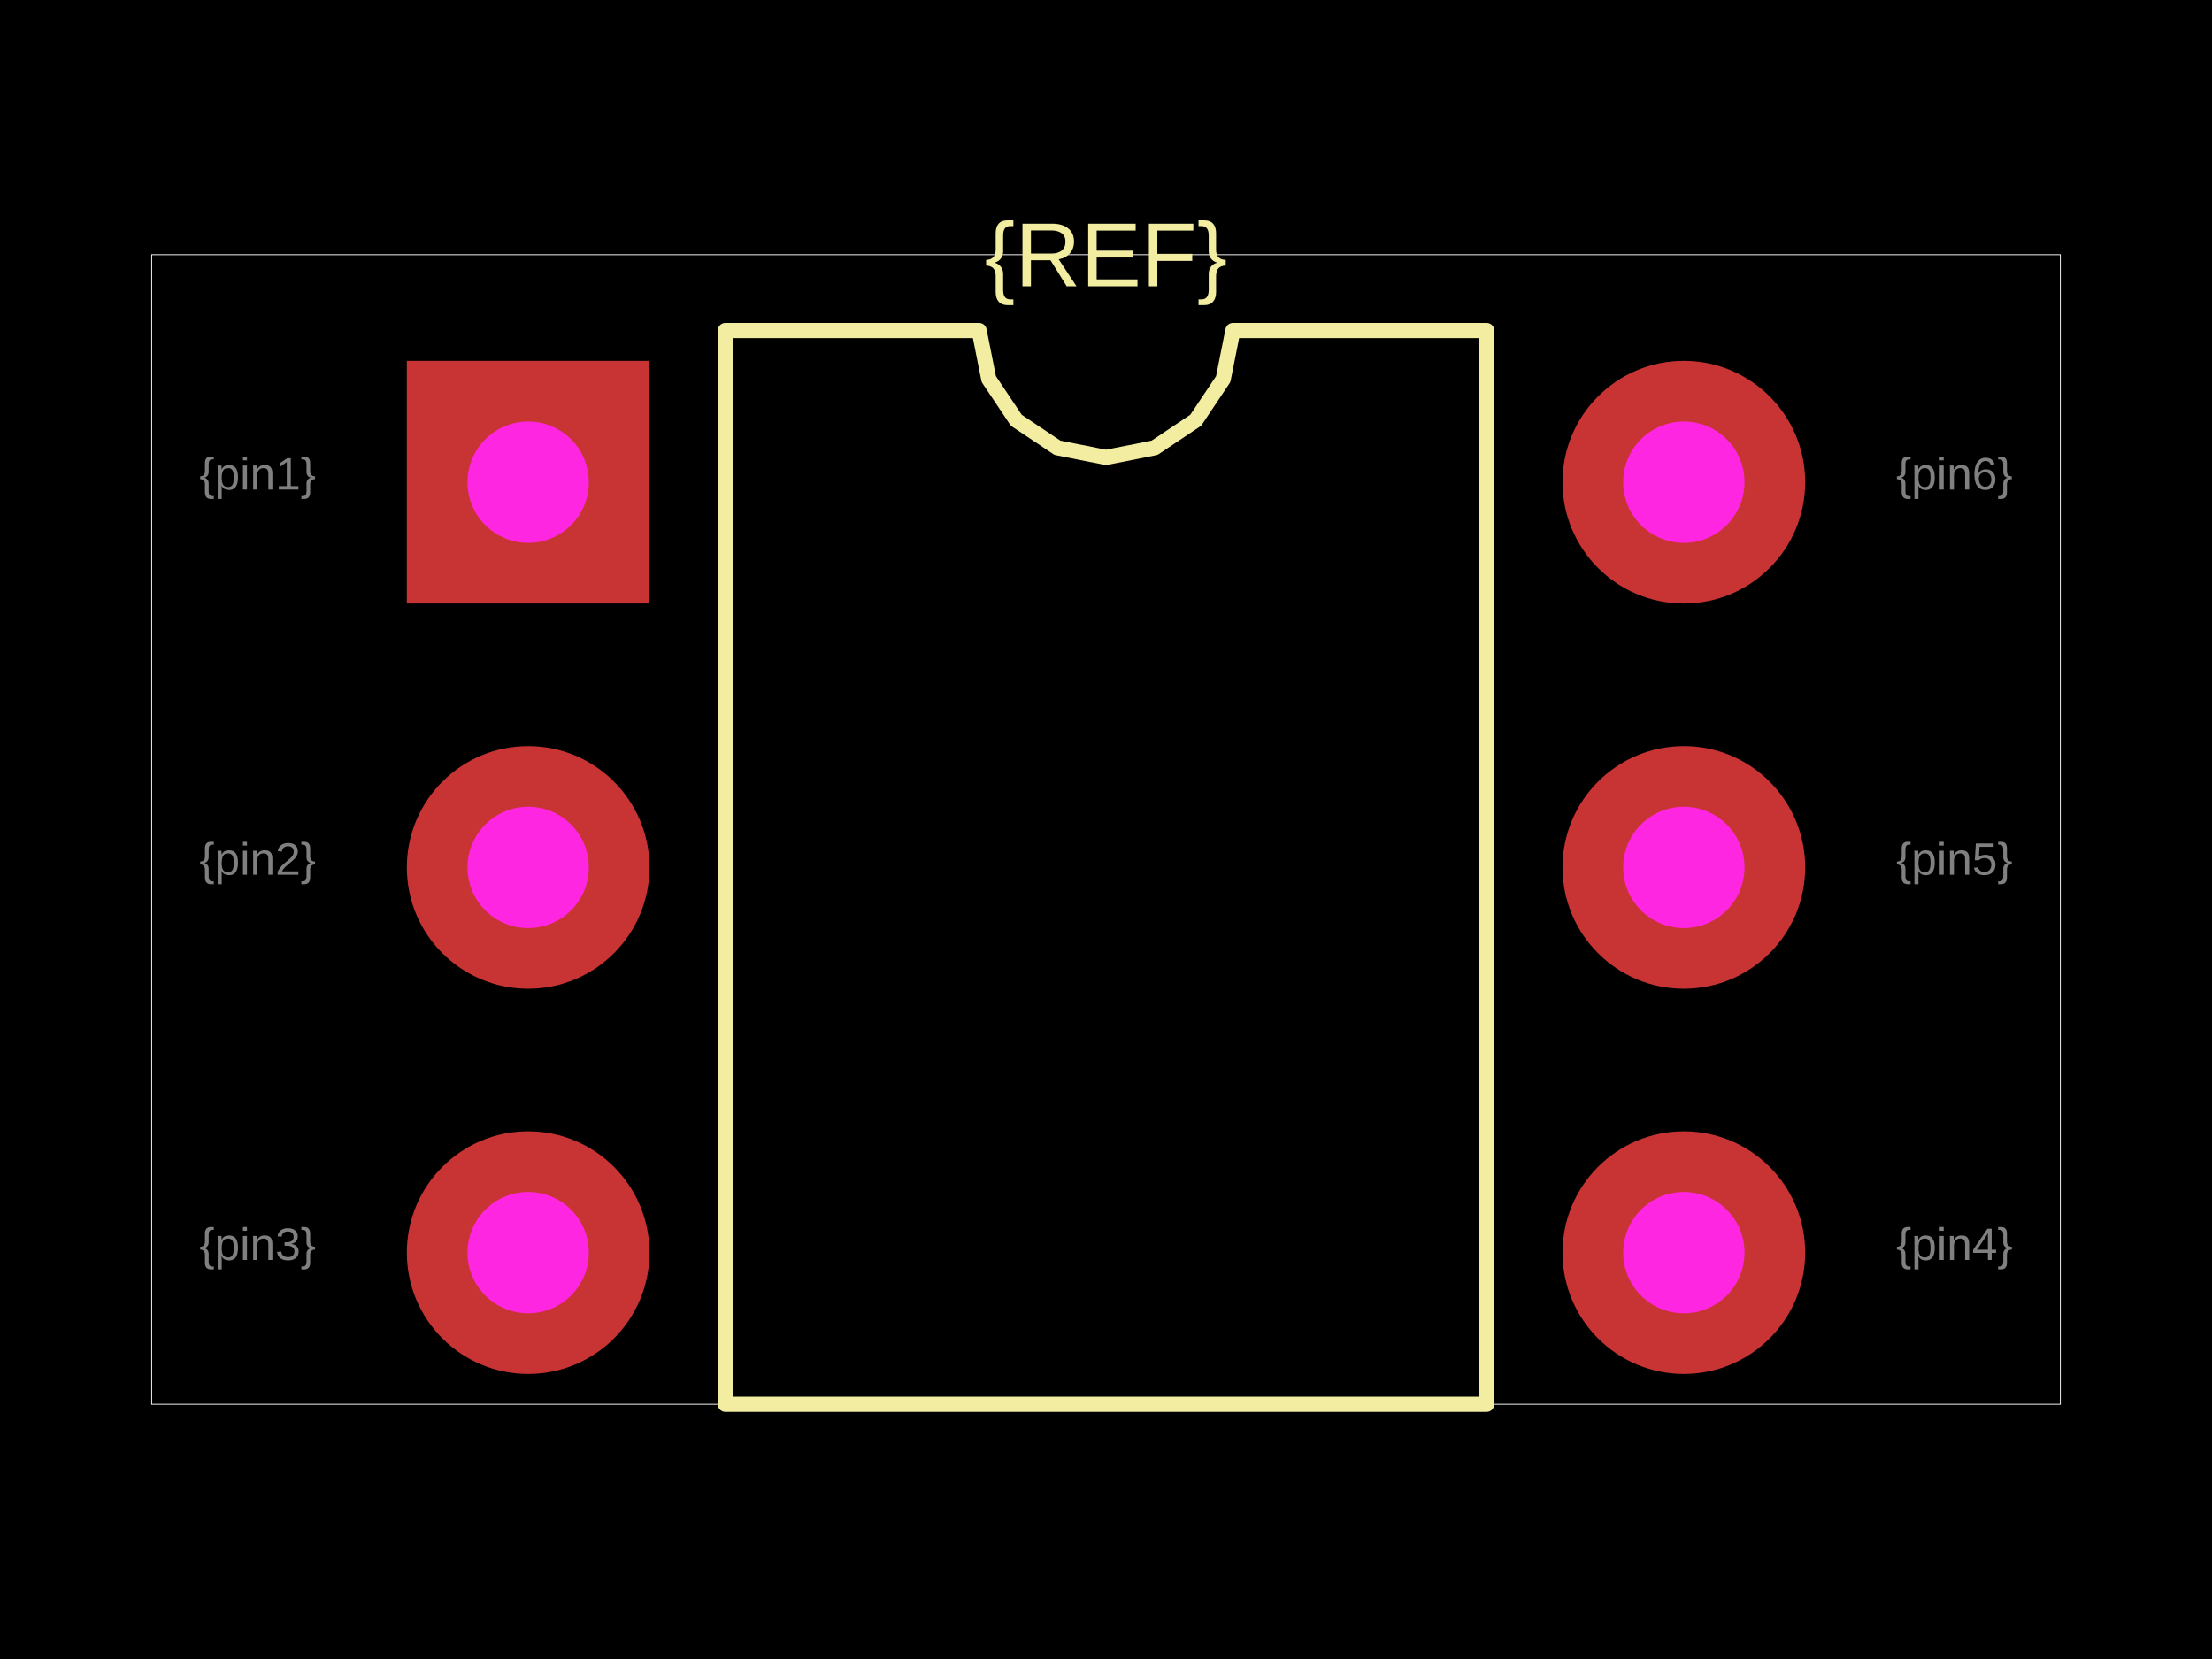
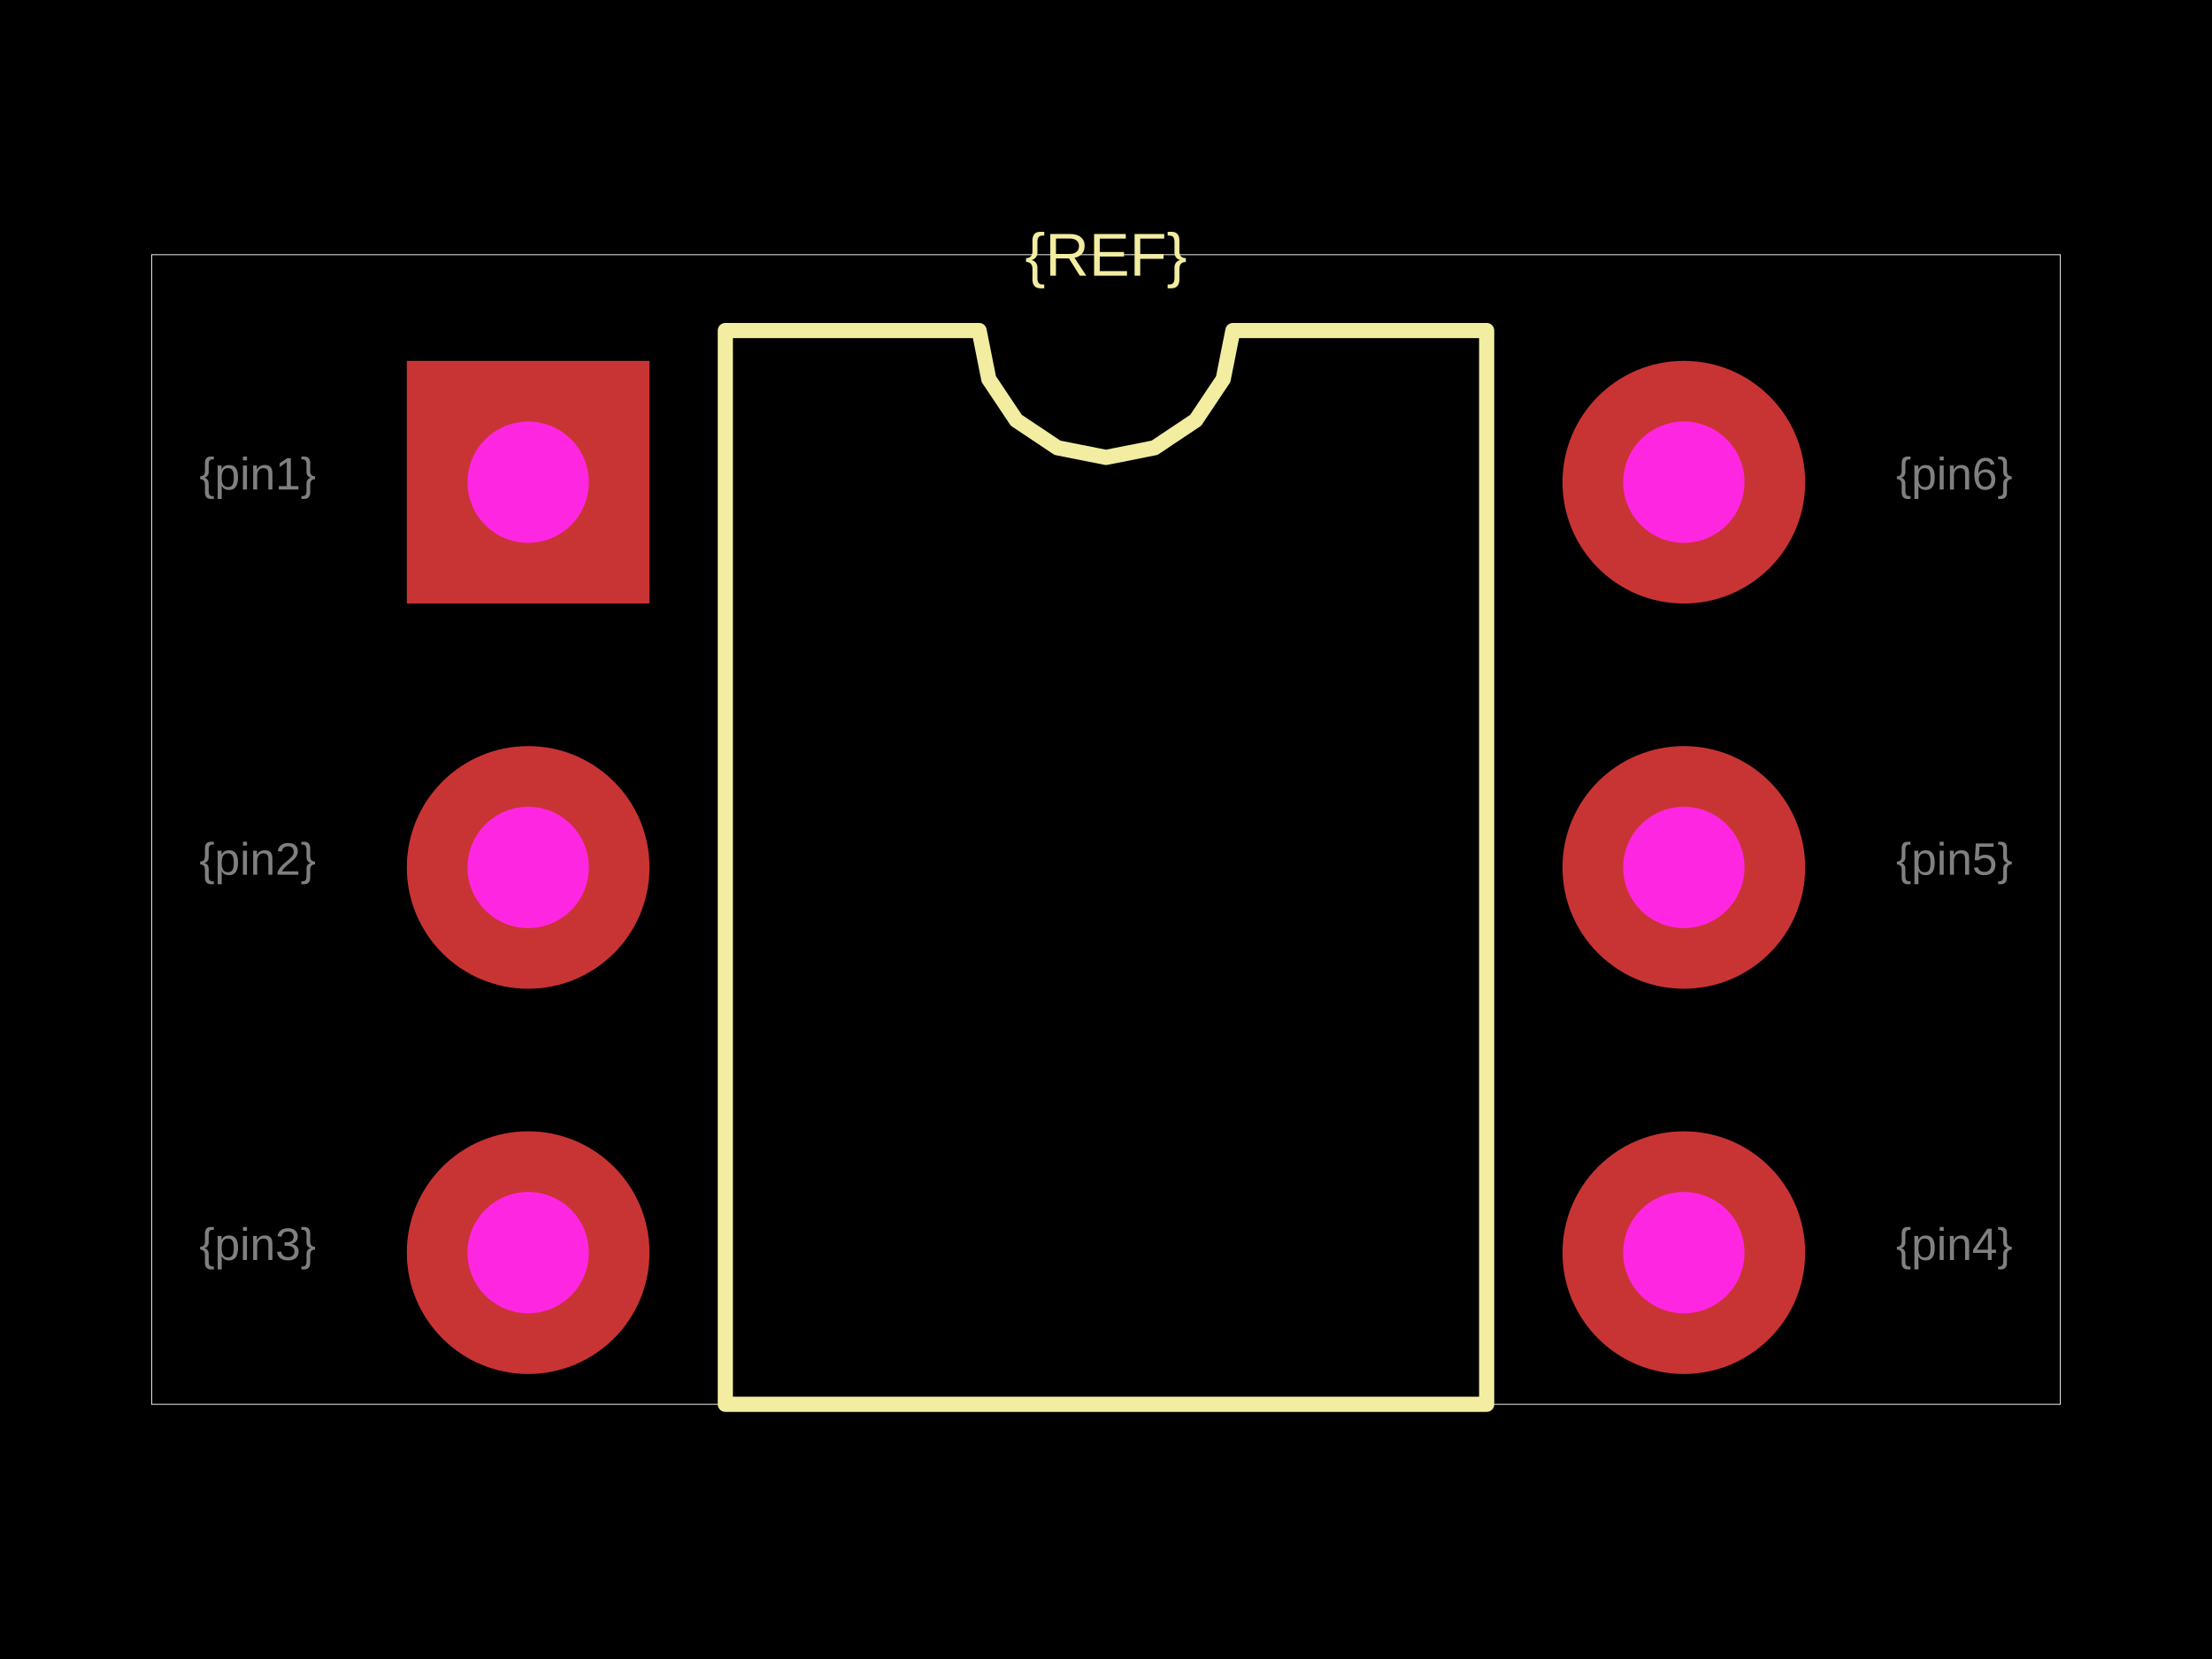
<svg xmlns="http://www.w3.org/2000/svg" width="800" height="600">
  <style />
  <rect class="boundary" x="0" y="0" fill="#000" width="800" height="600" data-type="pcb_background" data-pcb-layer="global" />
  <rect class="pcb-boundary" fill="none" stroke="#fff" stroke-width="0.3" x="54.851" y="92.116" width="690.299" height="415.768" data-type="pcb_boundary" data-pcb-layer="global" />
  <path class="pcb-silkscreen pcb-silkscreen-top" d="M 262.325 507.884 L 262.325 119.542 L 354.108 119.542 L 357.602 137.103 L 367.55 151.992 L 382.438 161.94 L 400 165.433 L 417.562 161.94 L 432.45 151.992 L 442.398 137.103 L 445.892 119.542 L 537.675 119.542 L 537.675 507.884 L 262.325 507.884 Z" fill="none" stroke="#f2eda1" stroke-width="5.485" stroke-linecap="round" stroke-linejoin="round" data-pcb-component-id="" data-pcb-silkscreen-path-id="silkscreen_path_1" data-type="pcb_silkscreen_path" data-pcb-layer="top" />
-   <text x="0" y="0" dx="0" dy="0" fill="#f2eda1" font-family="Arial, sans-serif" font-size="32.91" text-anchor="middle" dominant-baseline="central" transform="matrix(1,0,0,1,400,92.1162)" class="pcb-silkscreen-text pcb-silkscreen-top" data-pcb-silkscreen-text-id="silkscreen_text_1" stroke="none" data-type="pcb_silkscreen_text" data-pcb-layer="top">{REF}</text>
+   <text x="0" y="0" dx="0" dy="0" fill="#f2eda1" font-family="Arial, sans-serif" font-size="21.94" text-anchor="middle" dominant-baseline="central" transform="matrix(1,0,0,1,400,92.1162)" class="pcb-silkscreen-text pcb-silkscreen-top" data-pcb-silkscreen-text-id="silkscreen_text_1" stroke="none" data-type="pcb_silkscreen_text" data-pcb-layer="top">{REF}</text>
  <g data-type="pcb_plated_hole" data-pcb-layer="through">
    <rect class="pcb-hole-outer-pad" fill="rgb(200, 52, 52)" x="147.139" y="130.512" width="87.761" height="87.761" data-type="pcb_plated_hole" data-pcb-layer="top" />
    <circle class="pcb-hole-inner" fill="#FF26E2" cx="191.019" cy="174.392" r="21.94" data-type="pcb_plated_hole_drill" data-pcb-layer="drill" />
  </g>
  <g data-type="pcb_plated_hole" data-pcb-layer="through">
    <circle class="pcb-hole-outer" fill="rgb(200, 52, 52)" cx="191.019" cy="313.713" r="43.88" data-type="pcb_plated_hole" data-pcb-layer="top" />
    <circle class="pcb-hole-inner" fill="#FF26E2" cx="191.019" cy="313.713" r="21.94" data-type="pcb_plated_hole_drill" data-pcb-layer="drill" />
  </g>
  <g data-type="pcb_plated_hole" data-pcb-layer="through">
    <circle class="pcb-hole-outer" fill="rgb(200, 52, 52)" cx="191.019" cy="453.033" r="43.88" data-type="pcb_plated_hole" data-pcb-layer="top" />
    <circle class="pcb-hole-inner" fill="#FF26E2" cx="191.019" cy="453.033" r="21.94" data-type="pcb_plated_hole_drill" data-pcb-layer="drill" />
  </g>
  <g data-type="pcb_plated_hole" data-pcb-layer="through">
    <circle class="pcb-hole-outer" fill="rgb(200, 52, 52)" cx="608.981" cy="453.033" r="43.88" data-type="pcb_plated_hole" data-pcb-layer="top" />
    <circle class="pcb-hole-inner" fill="#FF26E2" cx="608.981" cy="453.033" r="21.94" data-type="pcb_plated_hole_drill" data-pcb-layer="drill" />
  </g>
  <g data-type="pcb_plated_hole" data-pcb-layer="through">
    <circle class="pcb-hole-outer" fill="rgb(200, 52, 52)" cx="608.981" cy="313.713" r="43.88" data-type="pcb_plated_hole" data-pcb-layer="top" />
    <circle class="pcb-hole-inner" fill="#FF26E2" cx="608.981" cy="313.713" r="21.94" data-type="pcb_plated_hole_drill" data-pcb-layer="drill" />
  </g>
  <g data-type="pcb_plated_hole" data-pcb-layer="through">
    <circle class="pcb-hole-outer" fill="rgb(200, 52, 52)" cx="608.981" cy="174.392" r="43.88" data-type="pcb_plated_hole" data-pcb-layer="top" />
    <circle class="pcb-hole-inner" fill="#FF26E2" cx="608.981" cy="174.392" r="21.94" data-type="pcb_plated_hole_drill" data-pcb-layer="drill" />
  </g>
  <text x="0" y="0" font-family="Arial, sans-serif" font-size="16.455" text-anchor="end" dominant-baseline="text-before-edge" transform="matrix(1,0,0,1,114.2283,166.1645)" class="pcb-fabrication-note-text" fill="rgba(255,255,255,0.5)" data-type="pcb_fabrication_note_text" data-pcb-layer="overlay">{pin1}</text>
  <text x="0" y="0" font-family="Arial, sans-serif" font-size="16.455" text-anchor="end" dominant-baseline="text-before-edge" transform="matrix(1,0,0,1,114.2283,305.4851)" class="pcb-fabrication-note-text" fill="rgba(255,255,255,0.5)" data-type="pcb_fabrication_note_text" data-pcb-layer="overlay">{pin2}</text>
  <text x="0" y="0" font-family="Arial, sans-serif" font-size="16.455" text-anchor="end" dominant-baseline="text-before-edge" transform="matrix(1,0,0,1,114.2283,444.8056)" class="pcb-fabrication-note-text" fill="rgba(255,255,255,0.5)" data-type="pcb_fabrication_note_text" data-pcb-layer="overlay">{pin3}</text>
  <text x="0" y="0" font-family="Arial, sans-serif" font-size="16.455" text-anchor="start" dominant-baseline="text-before-edge" transform="matrix(1,0,0,1,685.7717,444.8056)" class="pcb-fabrication-note-text" fill="rgba(255,255,255,0.5)" data-type="pcb_fabrication_note_text" data-pcb-layer="overlay">{pin4}</text>
  <text x="0" y="0" font-family="Arial, sans-serif" font-size="16.455" text-anchor="start" dominant-baseline="text-before-edge" transform="matrix(1,0,0,1,685.7717,305.4851)" class="pcb-fabrication-note-text" fill="rgba(255,255,255,0.5)" data-type="pcb_fabrication_note_text" data-pcb-layer="overlay">{pin5}</text>
  <text x="0" y="0" font-family="Arial, sans-serif" font-size="16.455" text-anchor="start" dominant-baseline="text-before-edge" transform="matrix(1,0,0,1,685.7717,166.1645)" class="pcb-fabrication-note-text" fill="rgba(255,255,255,0.5)" data-type="pcb_fabrication_note_text" data-pcb-layer="overlay">{pin6}</text>
</svg>
